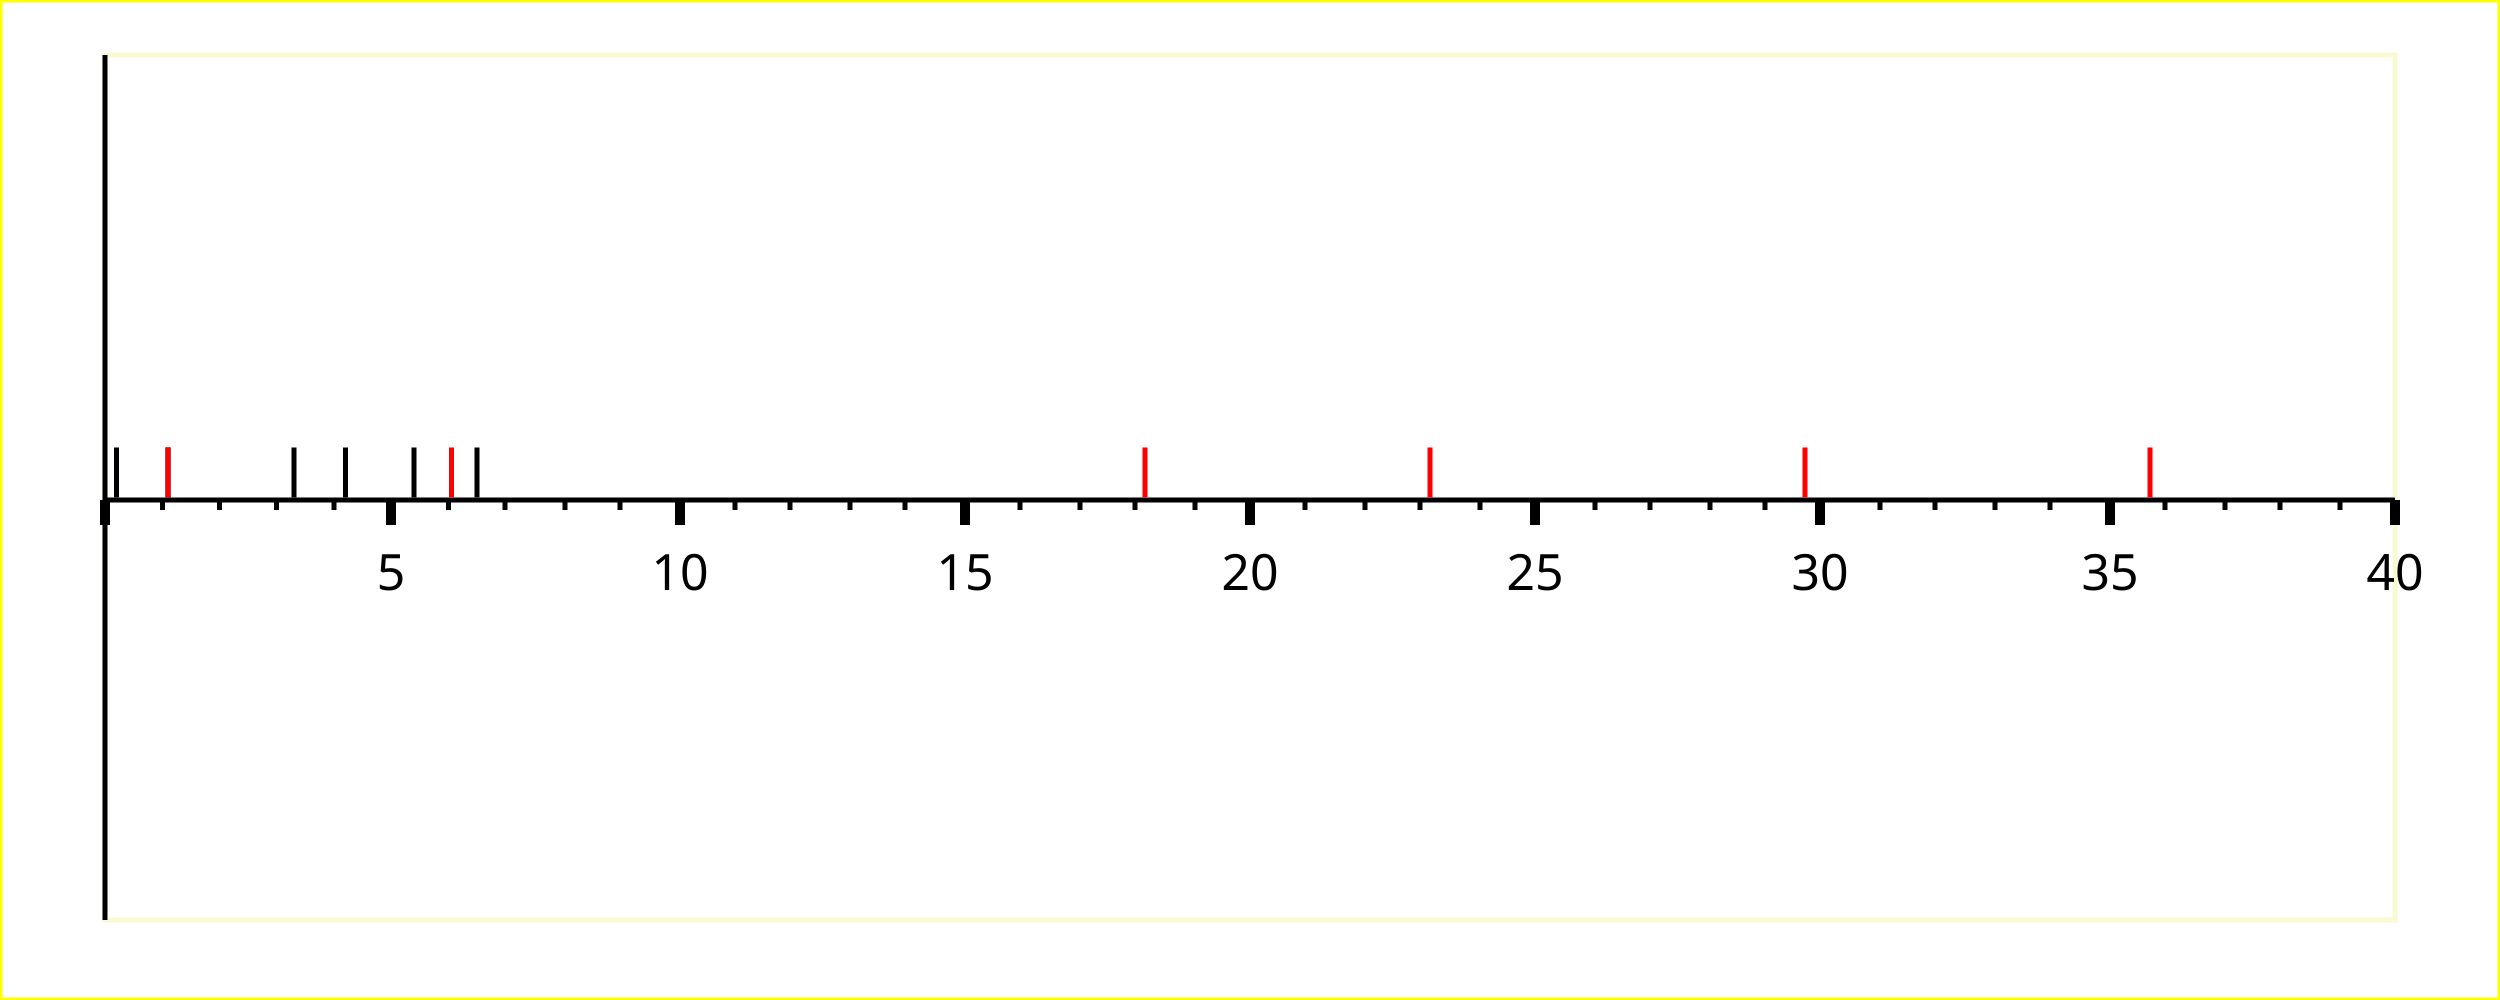
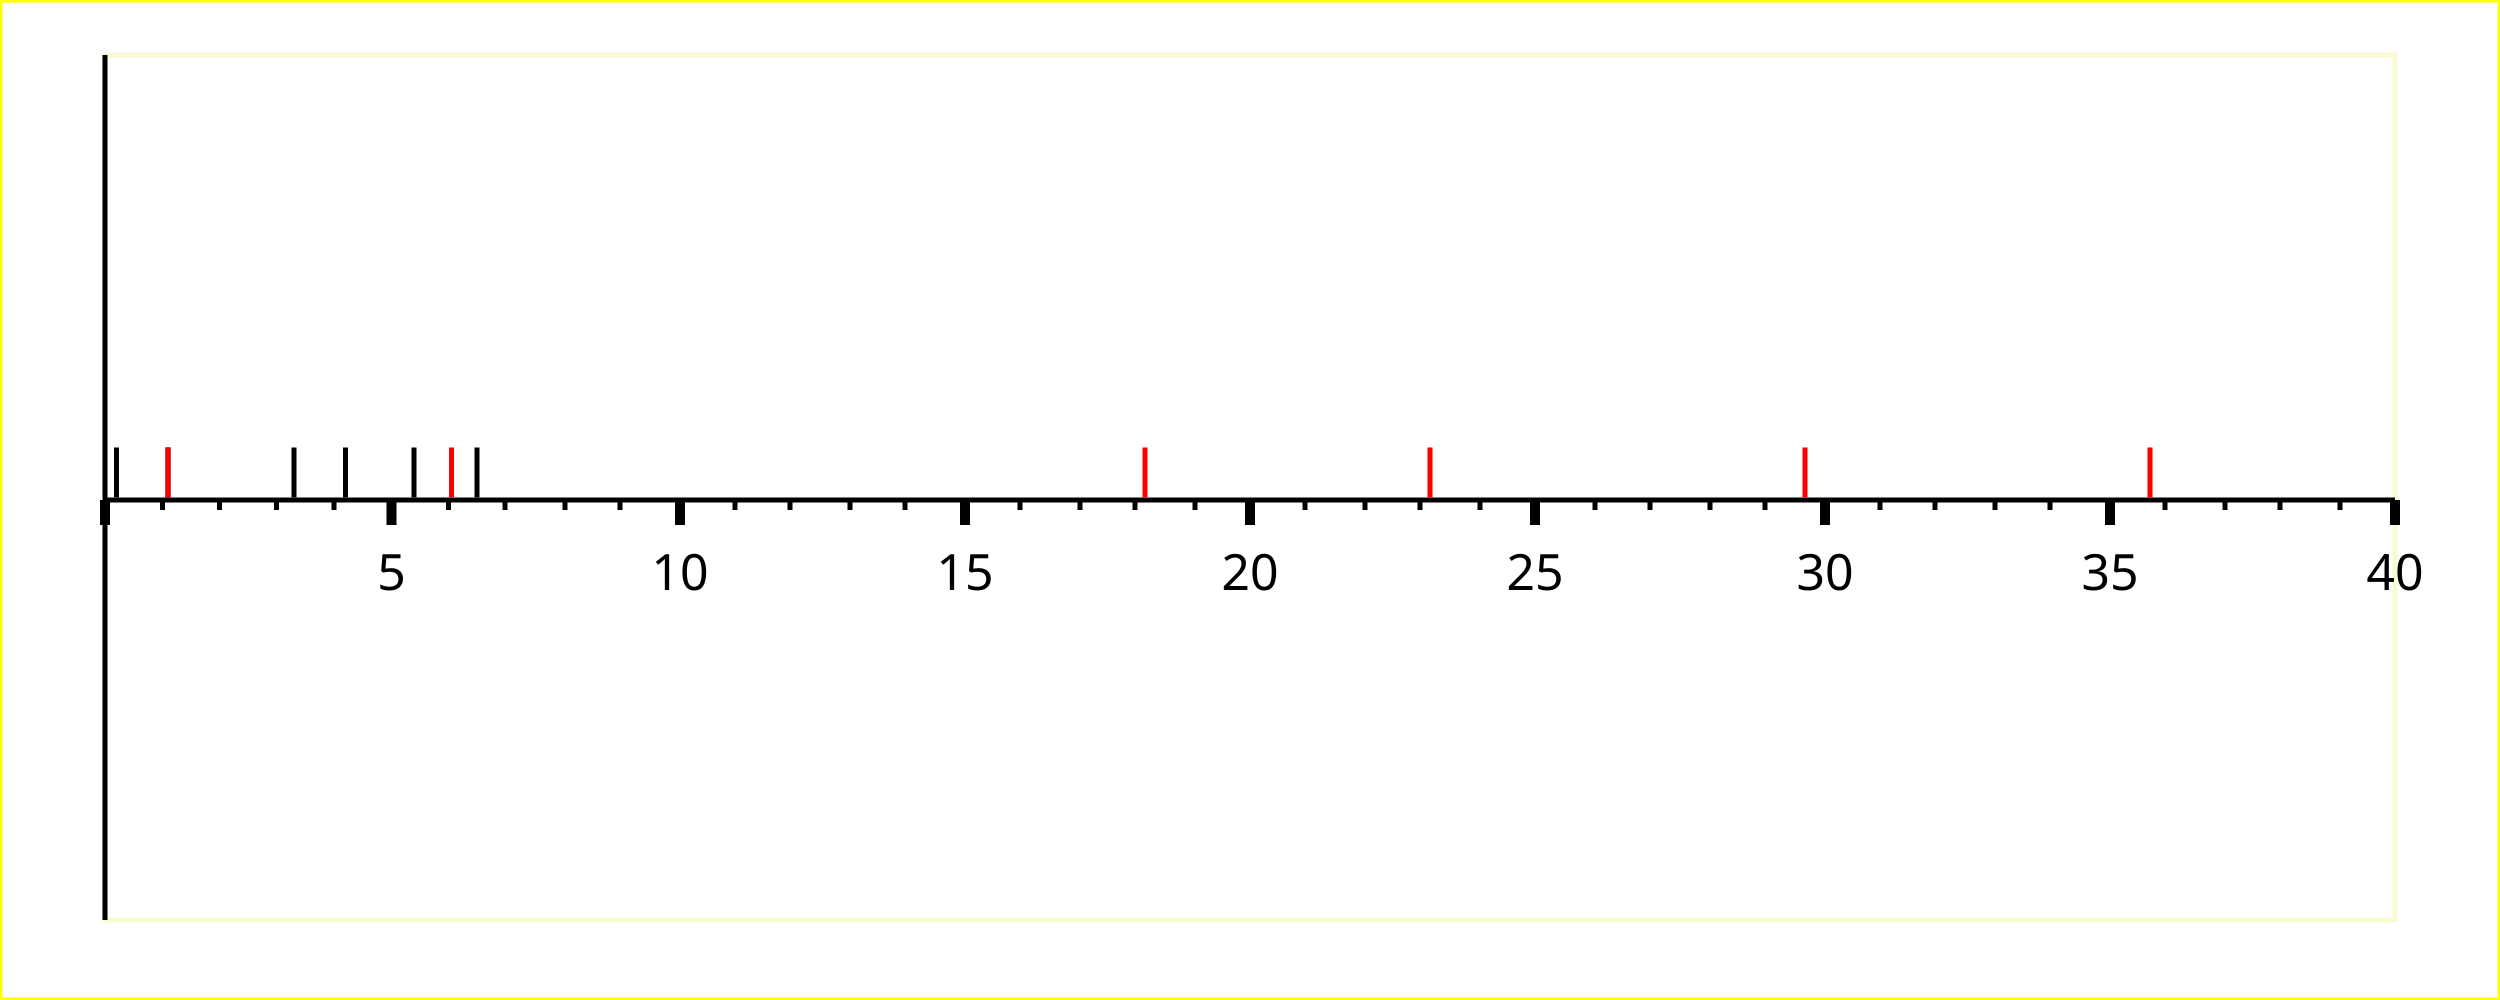
<svg xmlns="http://www.w3.org/2000/svg" width="500" height="200" version="1.1">
  <g id="imageBackground" stroke="rgb(255,255,0)" fill="rgb(255,255,255)" stroke-width="1">
    <rect x="0" y="0" width="500" height="200" />
  </g>
  <g id="plotBackground" stroke="rgb(250,250,210)" fill="rgb(255,255,255)" stroke-width="1">
    <rect x="21" y="11" width="458" height="173" />
  </g>
  <g id="xMinorGrid" stroke="rgb(200,220,255)" stroke-width="0.5">
</g>
  <g id="xMajorGrid" stroke="rgb(200,220,255)" stroke-width="1">
</g>
  <g id="xAxis" stroke="rgb(0,0,0)" stroke-width="1">
    <line x1="21" y1="11" x2="21" y2="184" />
    <line x1="21" y1="100" x2="479" y2="100" />
  </g>
  <g id="xMinorTicks" stroke="rgb(0,0,0)" stroke-width="1">
    <path d="M32.5,100 L32.5,102  M43.9,100 L43.9,102  M55.3,100 L55.3,102  M66.8,100 L66.8,102  M89.7,100 L89.7,102  M101,100 L101,102  M113,100 L113,102  M124,100 L124,102  M147,100 L147,102  M158,100 L158,102  M170,100 L170,102  M181,100 L181,102  M204,100 L204,102  M216,100 L216,102  M227,100 L227,102  M239,100 L239,102  M261,100 L261,102  M273,100 L273,102  M284,100 L284,102  M296,100 L296,102  M319,100 L319,102  M330,100 L330,102  M342,100 L342,102  M353,100 L353,102  M376,100 L376,102  M387,100 L387,102  M399,100 L399,102  M410,100 L410,102  M433,100 L433,102  M445,100 L445,102  M456,100 L456,102  M468,100 L468,102  " fill="none" />
  </g>
  <g id="xMajorTicks" stroke="rgb(0,0,0)" stroke-width="2">
-     <path d="M21,100 L21,105  M78.2,100 L78.2,105  M136,100 L136,105  M193,100 L193,105  M250,100 L250,105  M307,100 L307,105  M364,100 L364,105  M422,100 L422,105  M479,100 L479,105  M21,100 L21,105  " fill="none" />
+     <path d="M21,100 L21,105  M78.3,100 L78.3,105  M136,100 L136,105  M193,100 L193,105  M250,100 L250,105  M307,100 L307,105  M365,100 L365,105  M422,100 L422,105  M479,100 L479,105  M21,100 L21,105  " fill="none" />
  </g>
  <g id="xTicksValues">
-     <text x="78.2" y="118" text-anchor="middle" font-size="10" font-family="Verdana">5
+     <text x="78.3" y="118" text-anchor="middle" font-size="10" font-family="Verdana">5
	</text>
    <text x="136" y="118" text-anchor="middle" font-size="10" font-family="Verdana">10
	</text>
    <text x="193" y="118" text-anchor="middle" font-size="10" font-family="Verdana">15
	</text>
    <text x="250" y="118" text-anchor="middle" font-size="10" font-family="Verdana">20
	</text>
    <text x="307" y="118" text-anchor="middle" font-size="10" font-family="Verdana">25
	</text>
-     <text x="364" y="118" text-anchor="middle" font-size="10" font-family="Verdana">30
+     <text x="365" y="118" text-anchor="middle" font-size="10" font-family="Verdana">30
	</text>
    <text x="422" y="118" text-anchor="middle" font-size="10" font-family="Verdana">35
	</text>
    <text x="479" y="118" text-anchor="middle" font-size="10" font-family="Verdana">40
	</text>
  </g>
  <g id="xLabel">
    <text x="250" y="201" text-anchor="middle" font-size="10" font-family="Verdana">
	</text>
  </g>
  <g id="plotPoints">
    <g stroke="rgb(0,0,0)">
      <line x1="23.3" y1="99.5" x2="23.3" y2="89.5" />
      <line x1="33.6" y1="99.5" x2="33.6" y2="89.5" />
      <line x1="69.1" y1="99.5" x2="69.1" y2="89.5" />
      <line x1="58.8" y1="99.5" x2="58.8" y2="89.5" />
      <line x1="82.8" y1="99.5" x2="82.8" y2="89.5" />
      <line x1="95.4" y1="99.5" x2="95.4" y2="89.5" />
    </g>
    <g stroke="rgb(255,0,0)">
      <line x1="33.6" y1="99.5" x2="33.6" y2="89.5" />
      <line x1="90.3" y1="99.5" x2="90.3" y2="89.5" />
      <line x1="286" y1="99.5" x2="286" y2="89.5" />
      <line x1="229" y1="99.5" x2="229" y2="89.5" />
      <line x1="361" y1="99.5" x2="361" y2="89.5" />
      <line x1="430" y1="99.5" x2="430" y2="89.5" />
    </g>
  </g>
  <g id="title">
    <text x="250" y="27" text-anchor="middle" font-size="18" font-family="Verdana">
	</text>
  </g>
</svg>
